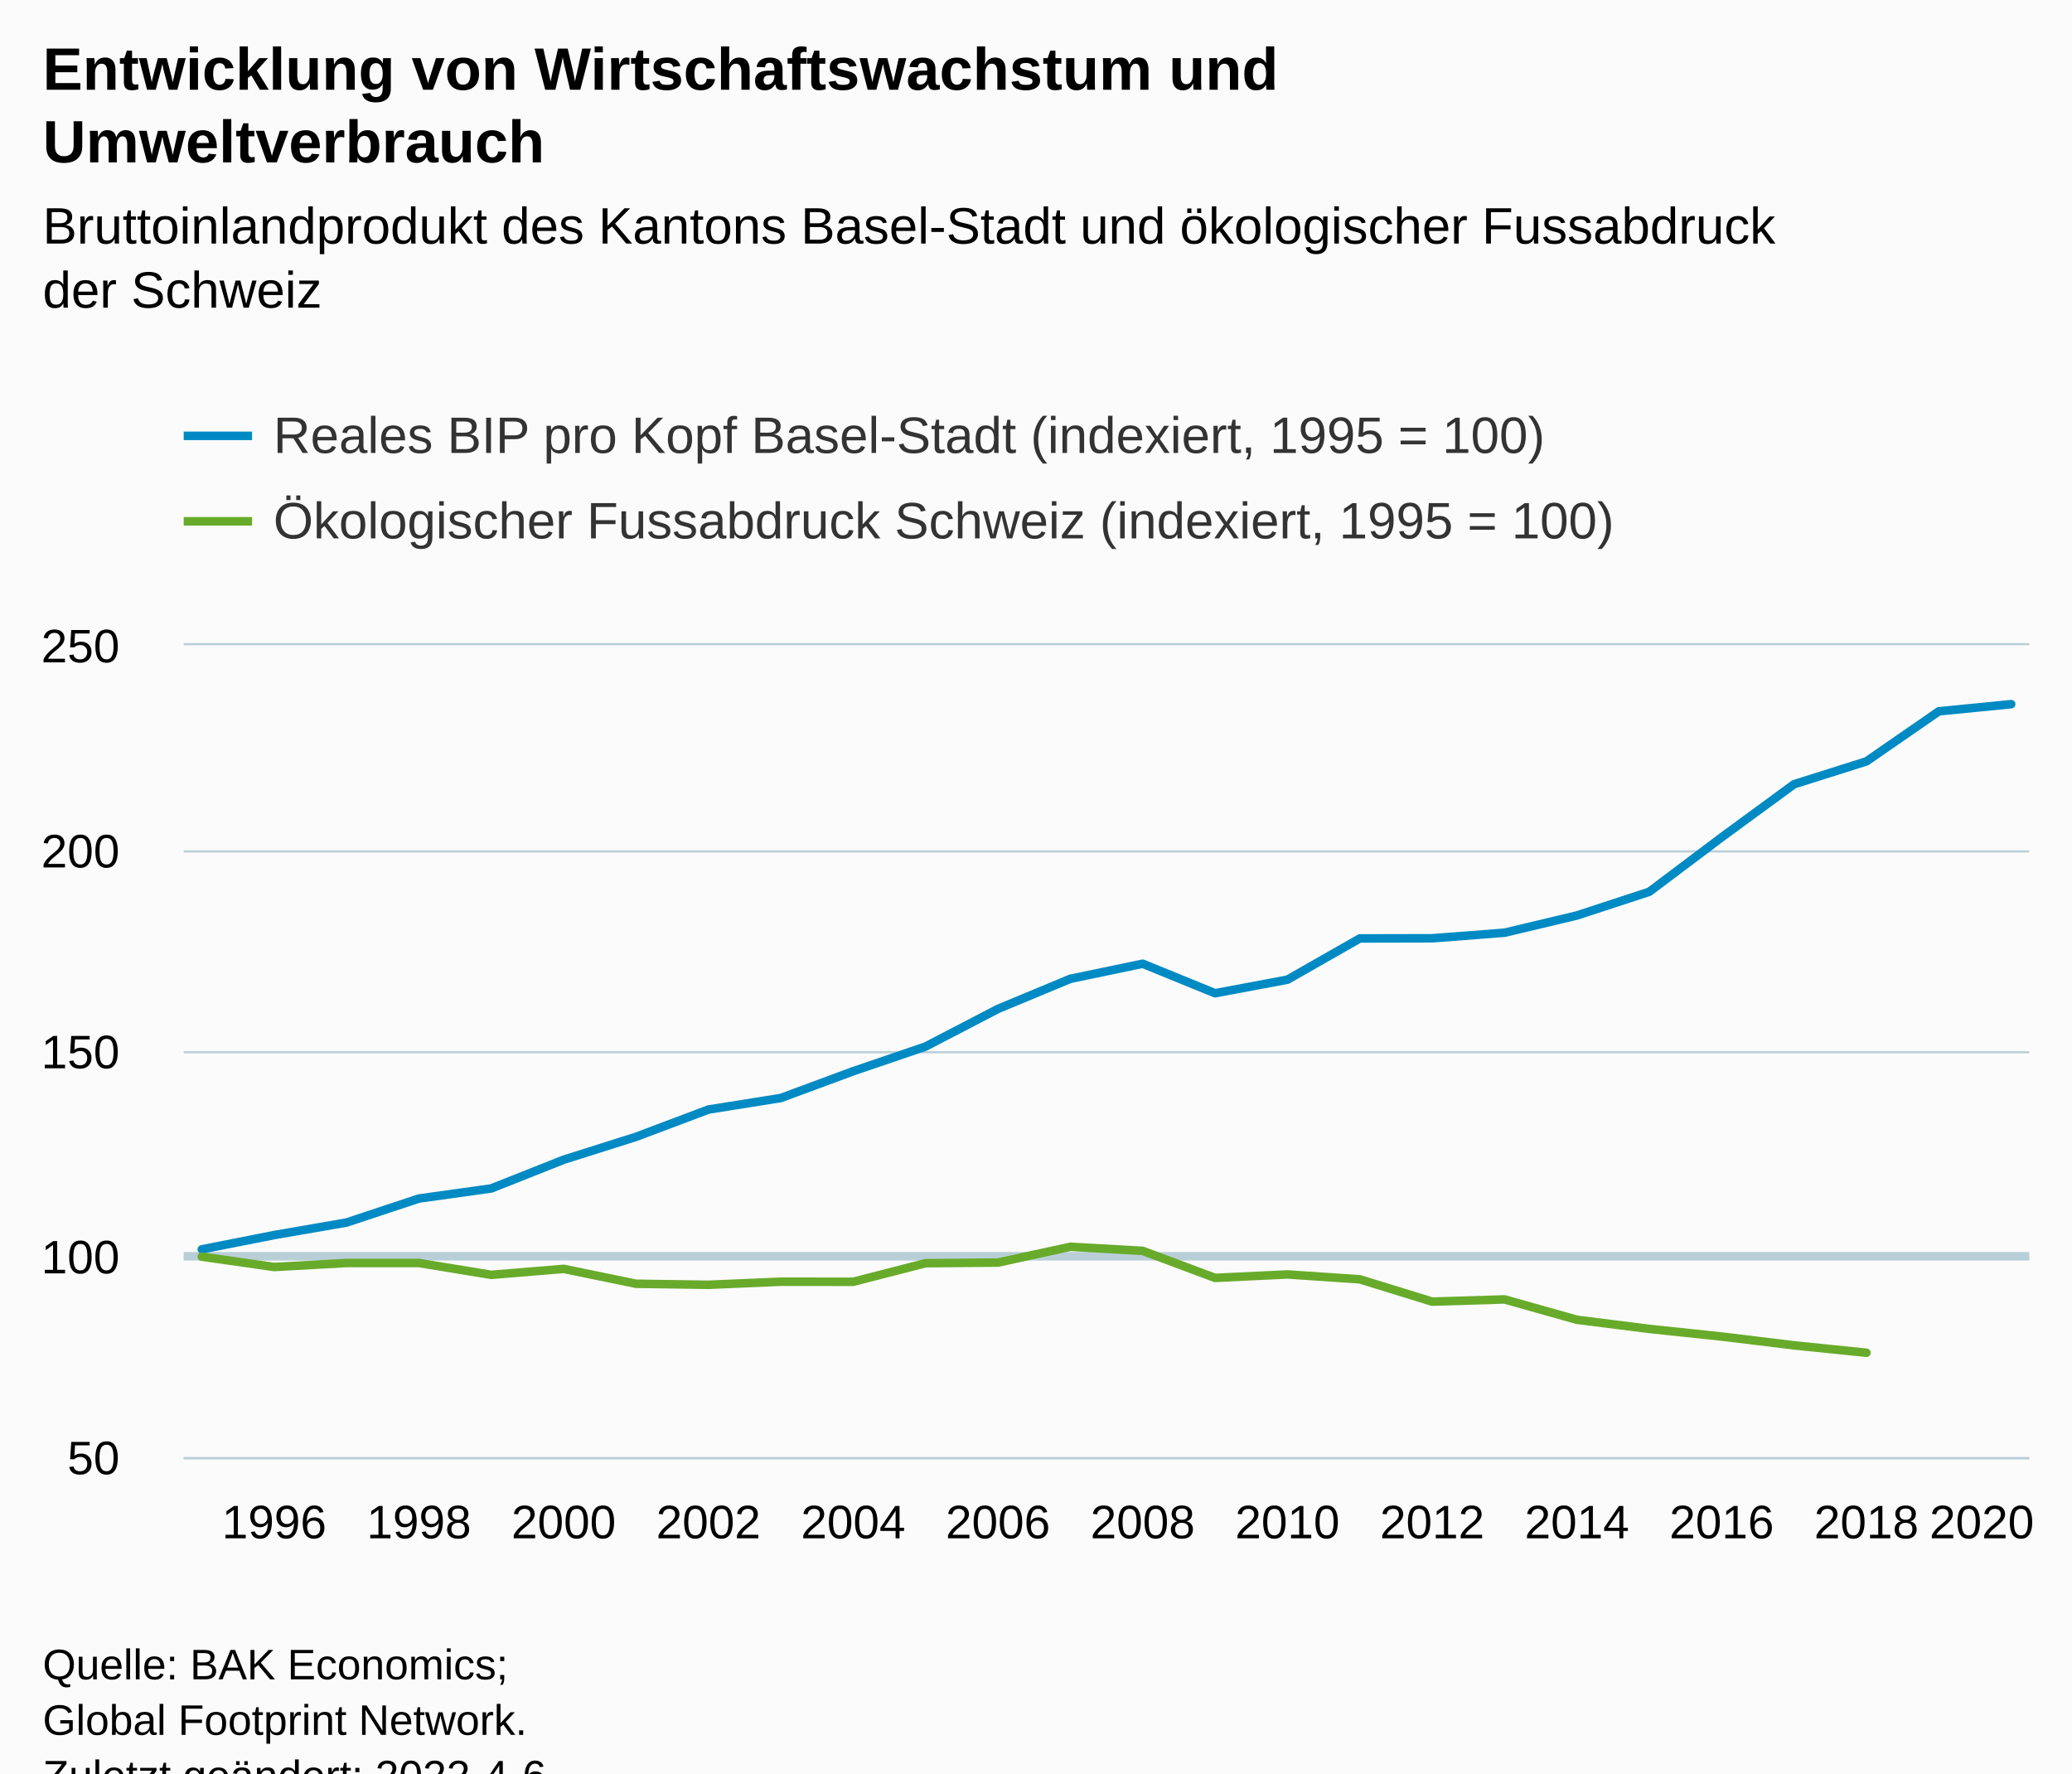
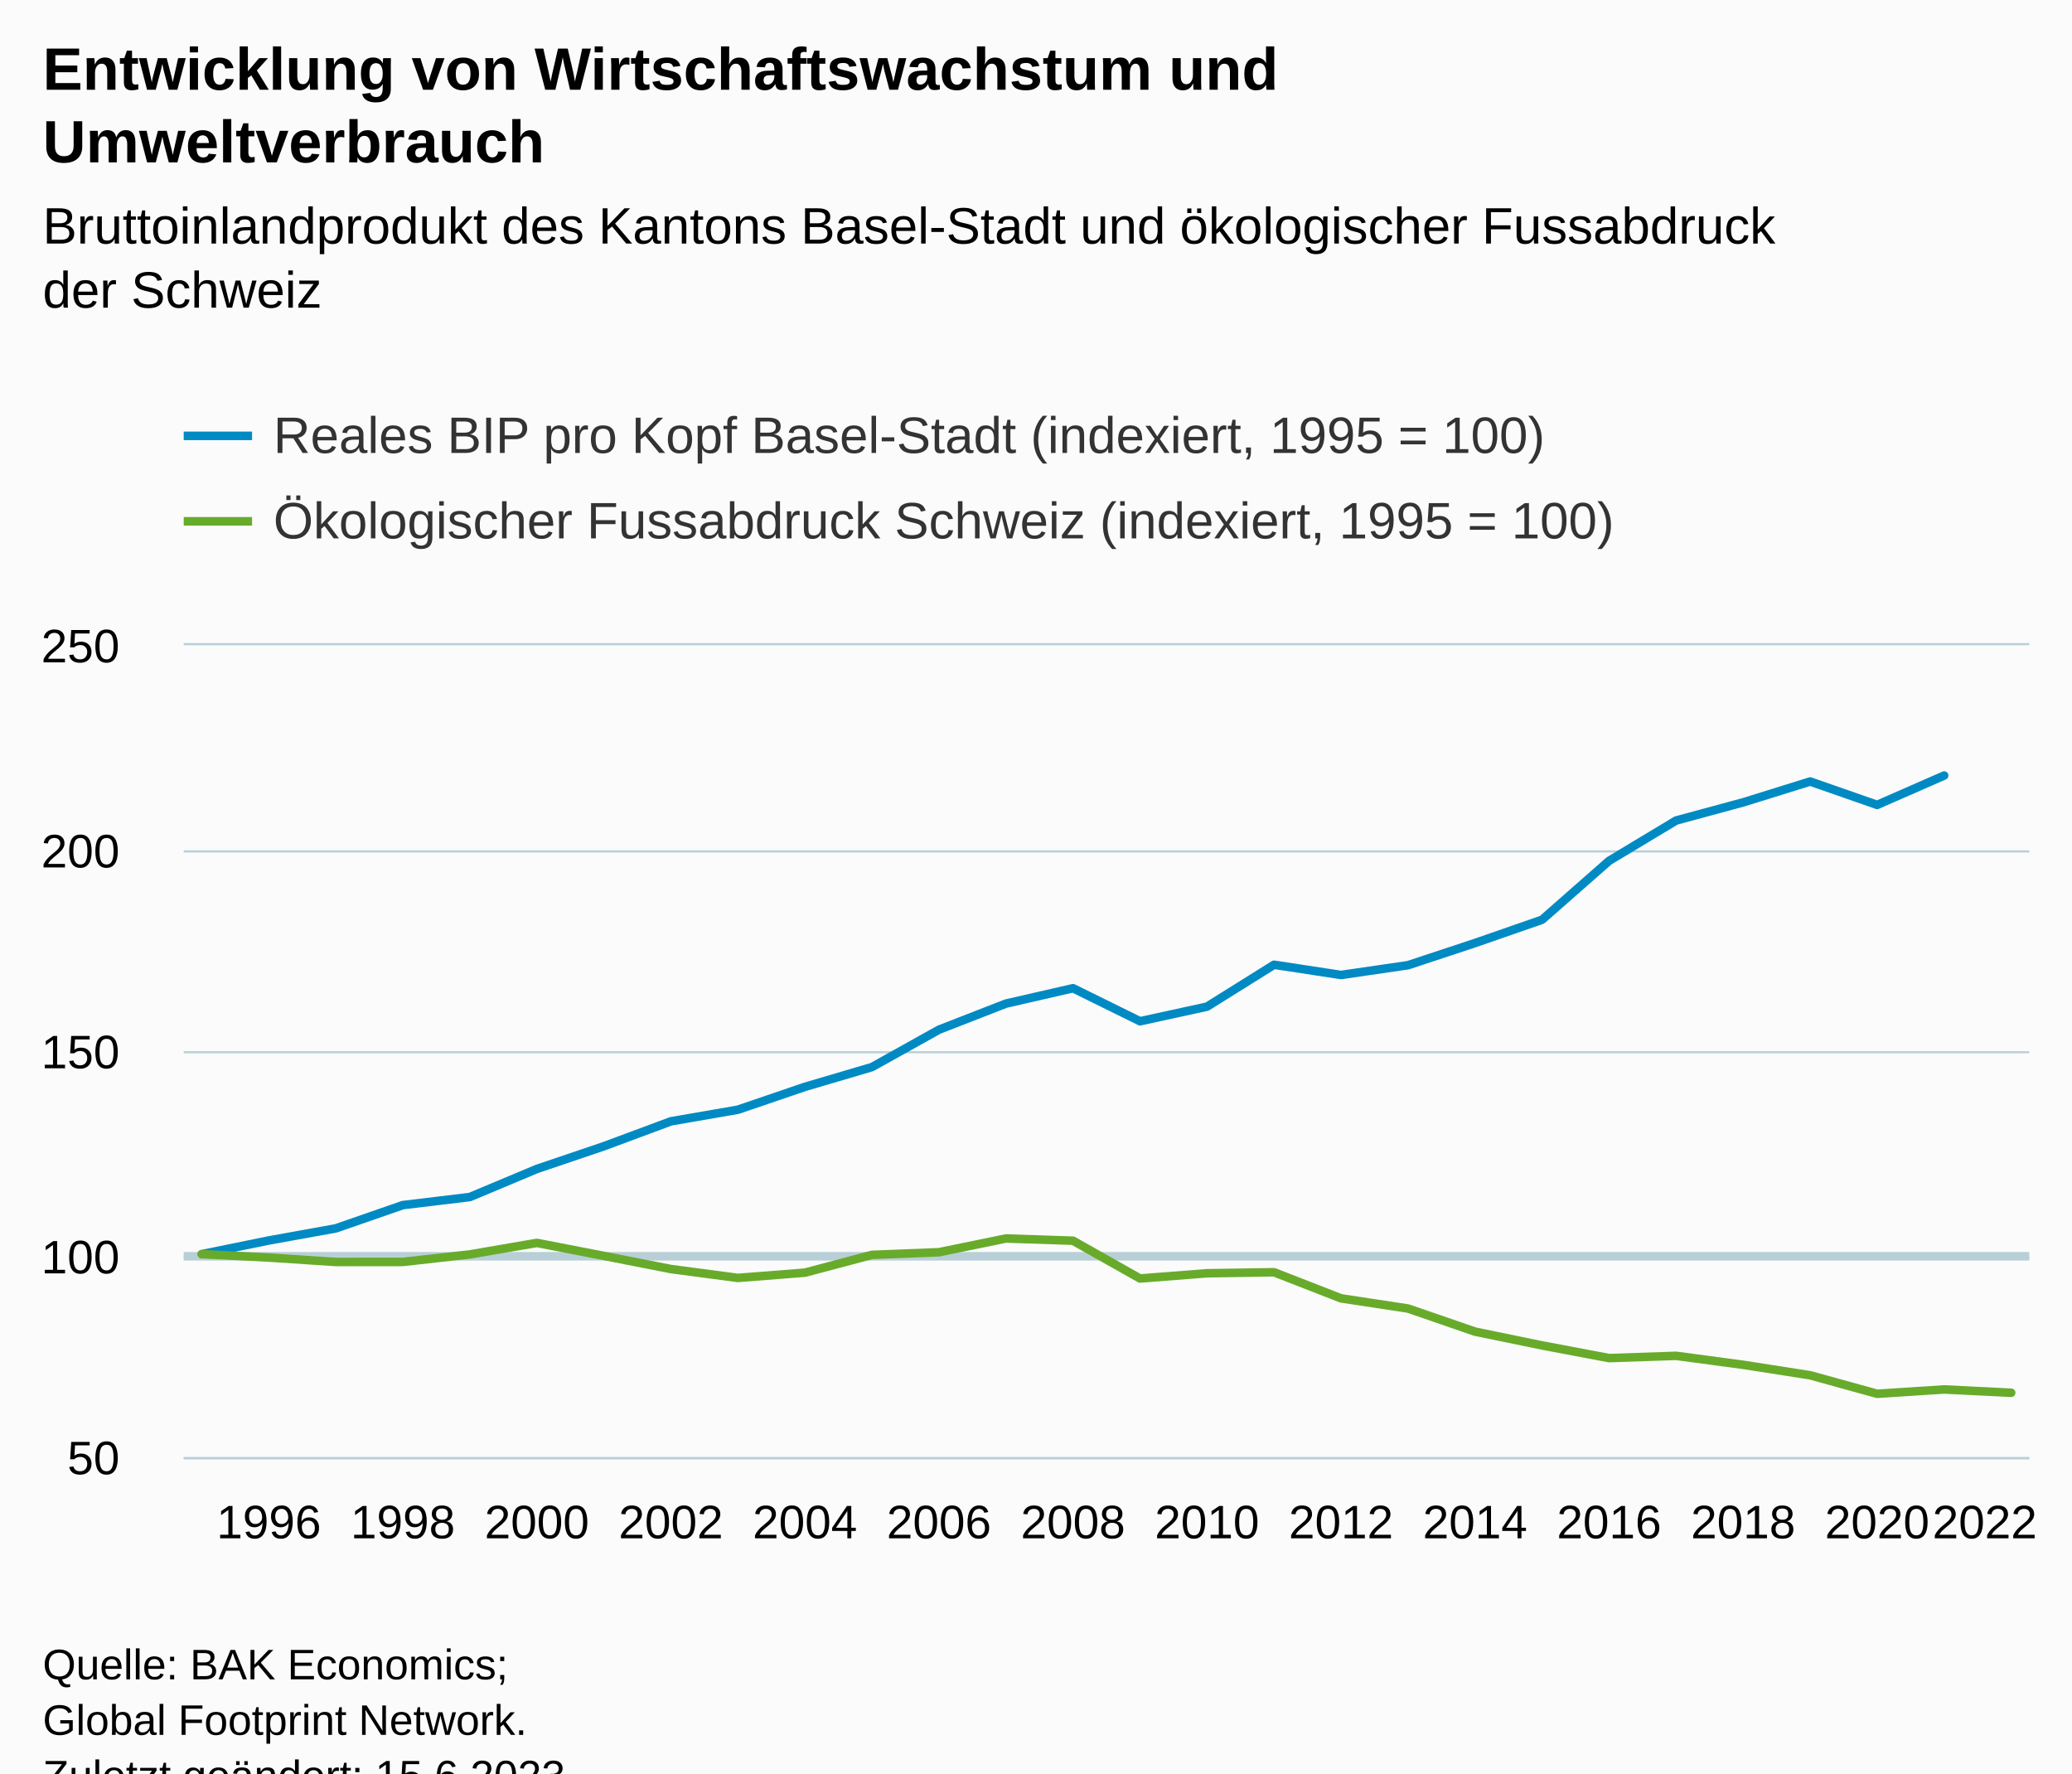
<svg xmlns="http://www.w3.org/2000/svg" version="1.1" class="highcharts-root" style="font-family:Arial;font-size:12px;" viewBox="0 0 485 415">
  <defs>
-     <clipPath id="highcharts-osfh5nd-59-">
+     <clipPath id="highcharts-xtbhx9v-63-">
      <rect x="0" y="0" width="432" height="190" fill="none" />
    </clipPath>
-     <clipPath id="highcharts-osfh5nd-86-">
+     <clipPath id="highcharts-xtbhx9v-92-">
      <rect x="0" y="0" width="432" height="190" fill="none" />
    </clipPath>
-     <clipPath id="highcharts-osfh5nd-113-">
+     <clipPath id="highcharts-xtbhx9v-121-">
      <rect x="43" y="151" width="432" height="190" fill="none" />
    </clipPath>
  </defs>
  <rect fill="#fbfbfb" class="highcharts-background" x="0" y="0" width="485" height="428" rx="0" ry="0" />
  <rect fill="none" class="highcharts-plot-background" x="43" y="151" width="432" height="190" />
  <g class="highcharts-pane-group" data-z-index="0" />
  <g class="highcharts-plot-lines-0" data-z-index="0">
    <path fill="none" class="highcharts-plot-line " stroke="#B9CFD7" stroke-width="2" d="M 43 294 L 475 294" />
  </g>
  <g class="highcharts-grid highcharts-xaxis-grid" data-z-index="1">
-     <path fill="none" data-z-index="1" class="highcharts-grid-line" d="M 63.5 151 L 63.5 341" opacity="1" />
-     <path fill="none" data-z-index="1" class="highcharts-grid-line" d="M 97.5 151 L 97.5 341" opacity="1" />
-     <path fill="none" data-z-index="1" class="highcharts-grid-line" d="M 131.5 151 L 131.5 341" opacity="1" />
-     <path fill="none" data-z-index="1" class="highcharts-grid-line" d="M 165.5 151 L 165.5 341" opacity="1" />
-     <path fill="none" data-z-index="1" class="highcharts-grid-line" d="M 199.5 151 L 199.5 341" opacity="1" />
-     <path fill="none" data-z-index="1" class="highcharts-grid-line" d="M 233.5 151 L 233.5 341" opacity="1" />
-     <path fill="none" data-z-index="1" class="highcharts-grid-line" d="M 266.5 151 L 266.5 341" opacity="1" />
-     <path fill="none" data-z-index="1" class="highcharts-grid-line" d="M 300.5 151 L 300.5 341" opacity="1" />
-     <path fill="none" data-z-index="1" class="highcharts-grid-line" d="M 334.5 151 L 334.5 341" opacity="1" />
-     <path fill="none" data-z-index="1" class="highcharts-grid-line" d="M 368.5 151 L 368.5 341" opacity="1" />
-     <path fill="none" data-z-index="1" class="highcharts-grid-line" d="M 402.5 151 L 402.5 341" opacity="1" />
-     <path fill="none" data-z-index="1" class="highcharts-grid-line" d="M 436.5 151 L 436.5 341" opacity="1" />
+     <path fill="none" data-z-index="1" class="highcharts-grid-line" d="M 62.5 151 L 62.5 341" opacity="1" />
+     <path fill="none" data-z-index="1" class="highcharts-grid-line" d="M 93.5 151 L 93.5 341" opacity="1" />
+     <path fill="none" data-z-index="1" class="highcharts-grid-line" d="M 125.5 151 L 125.5 341" opacity="1" />
+     <path fill="none" data-z-index="1" class="highcharts-grid-line" d="M 156.5 151 L 156.5 341" opacity="1" />
+     <path fill="none" data-z-index="1" class="highcharts-grid-line" d="M 187.5 151 L 187.5 341" opacity="1" />
+     <path fill="none" data-z-index="1" class="highcharts-grid-line" d="M 219.5 151 L 219.5 341" opacity="1" />
+     <path fill="none" data-z-index="1" class="highcharts-grid-line" d="M 250.5 151 L 250.5 341" opacity="1" />
+     <path fill="none" data-z-index="1" class="highcharts-grid-line" d="M 282.5 151 L 282.5 341" opacity="1" />
+     <path fill="none" data-z-index="1" class="highcharts-grid-line" d="M 313.5 151 L 313.5 341" opacity="1" />
+     <path fill="none" data-z-index="1" class="highcharts-grid-line" d="M 344.5 151 L 344.5 341" opacity="1" />
+     <path fill="none" data-z-index="1" class="highcharts-grid-line" d="M 376.5 151 L 376.5 341" opacity="1" />
+     <path fill="none" data-z-index="1" class="highcharts-grid-line" d="M 407.5 151 L 407.5 341" opacity="1" />
+     <path fill="none" data-z-index="1" class="highcharts-grid-line" d="M 438.5 151 L 438.5 341" opacity="1" />
    <path fill="none" data-z-index="1" class="highcharts-grid-line" d="M 470.5 151 L 470.5 341" opacity="1" />
  </g>
  <g class="highcharts-grid highcharts-yaxis-grid" data-z-index="1">
    <path fill="none" stroke="#B9CFD7" stroke-width="0.5" data-z-index="1" class="highcharts-grid-line" d="M 43 341.25 L 475 341.25" opacity="1" />
    <path fill="none" stroke="#B9CFD7" stroke-width="0.5" data-z-index="1" class="highcharts-grid-line" d="M 43 294.25 L 475 294.25" opacity="1" />
    <path fill="none" stroke="#B9CFD7" stroke-width="0.5" data-z-index="1" class="highcharts-grid-line" d="M 43 246.25 L 475 246.25" opacity="1" />
    <path fill="none" stroke="#B9CFD7" stroke-width="0.5" data-z-index="1" class="highcharts-grid-line" d="M 43 199.25 L 475 199.25" opacity="1" />
    <path fill="none" stroke="#B9CFD7" stroke-width="0.5" data-z-index="1" class="highcharts-grid-line" d="M 43 150.75 L 475 150.75" opacity="1" />
  </g>
  <rect fill="none" class="highcharts-plot-border" data-z-index="1" x="43" y="151" width="432" height="190" />
  <g class="highcharts-axis highcharts-xaxis" data-z-index="2">
    <path fill="none" class="highcharts-axis-line" stroke="#B9CFD7" stroke-width="0.5" data-z-index="7" d="M 43 341.25 L 475 341.25" />
  </g>
  <g class="highcharts-axis highcharts-yaxis" data-z-index="2">
    <path fill="none" class="highcharts-axis-line" data-z-index="7" d="M 43 151 L 43 341" />
  </g>
  <g class="highcharts-series-group" data-z-index="3">
-     <g class="highcharts-series highcharts-series-0 highcharts-line-series" data-z-index="0.1" opacity="1" transform="translate(43,151) scale(1 1)" clip-path="url(#highcharts-osfh5nd-86-)">
-       <path fill="none" d="M 4.235 141.379 L 21.176 138.035 L 38.118 135.1 L 55.059 129.485 L 72 127.12 L 88.941 120.403 L 105.882 115.045 L 122.824 108.661 L 139.765 105.963 L 156.706 99.693 L 173.647 93.917 L 190.588 85.111 L 207.529 78.071 L 224.471 74.537 L 241.412 81.444 L 258.353 78.27 L 275.294 68.618 L 292.235 68.581 L 309.176 67.279 L 326.118 63.242 L 343.059 57.694 L 360 44.945 L 376.941 32.528 L 393.882 27.18 L 410.824 15.466 L 427.765 13.794" class="highcharts-graph" data-z-index="1" stroke="#008AC3" stroke-width="2" stroke-linejoin="round" stroke-linecap="round" />
+     <g class="highcharts-series highcharts-series-0 highcharts-line-series" data-z-index="0.1" opacity="1" transform="translate(43,151) scale(1 1)" clip-path="url(#highcharts-xtbhx9v-92-)">
+       <path fill="none" d="M 4.235 142.5 L 19.922 139.298 L 35.608 136.468 L 51.294 131.024 L 66.98 129.134 L 82.667 122.56 L 98.353 117.249 L 114.039 111.416 L 129.725 108.699 L 145.412 103.35 L 161.098 98.724 L 176.784 89.975 L 192.471 83.866 L 208.157 80.266 L 223.843 87.999 L 239.529 84.579 L 255.216 74.775 L 270.902 77.168 L 286.588 74.879 L 302.275 69.692 L 317.961 64.239 L 333.647 50.455 L 349.333 41.021 L 365.02 36.775 L 380.706 31.892 L 396.392 37.364 L 412.078 30.495" class="highcharts-graph" data-z-index="1" stroke="#008AC3" stroke-width="2" stroke-linejoin="round" stroke-linecap="round" />
    </g>
    <g class="highcharts-markers highcharts-series-0 highcharts-line-series" data-z-index="0.1" opacity="1" transform="translate(43,151) scale(1 1)" clip-path="none" />
-     <g class="highcharts-series highcharts-series-1 highcharts-line-series" data-z-index="0.1" opacity="1" transform="translate(43,151) scale(1 1)" clip-path="url(#highcharts-osfh5nd-86-)">
-       <path fill="none" d="M 4.235 143.089 L 21.176 145.512 L 38.118 144.571 L 55.059 144.571 L 72 147.345 L 88.941 145.948 L 105.882 149.435 L 122.824 149.673 L 139.765 148.951 L 156.706 148.97 L 173.647 144.619 L 190.588 144.476 L 207.529 140.781 L 224.471 141.731 L 241.412 148.058 L 258.353 147.25 L 275.294 148.39 L 292.235 153.615 L 309.176 153.093 L 326.118 157.862 L 343.059 159.999 L 360 161.785 L 376.941 163.846 L 393.882 165.576" class="highcharts-graph" data-z-index="1" stroke="#68AB2B" stroke-width="2" stroke-linejoin="round" stroke-linecap="round" />
+     <g class="highcharts-series highcharts-series-1 highcharts-line-series" data-z-index="0.1" opacity="1" transform="translate(43,151) scale(1 1)" clip-path="url(#highcharts-xtbhx9v-92-)">
+       <path fill="none" d="M 4.235 142.5 L 19.922 143.298 L 35.608 144.334 L 51.294 144.324 L 66.98 142.566 L 82.667 139.869 L 98.353 142.909 L 114.039 145.987 L 129.725 148.067 L 145.412 146.832 L 161.098 142.671 L 176.784 142.054 L 192.471 138.833 L 208.157 139.356 L 223.843 148.2 L 239.529 146.975 L 255.216 146.737 L 270.902 152.846 L 286.588 155.23 L 302.275 160.636 L 317.961 163.865 L 333.647 166.829 L 349.333 166.298 L 365.02 168.397 L 380.706 170.848 L 396.392 175.18 L 412.078 174.163 L 427.765 174.942" class="highcharts-graph" data-z-index="1" stroke="#68AB2B" stroke-width="2" stroke-linejoin="round" stroke-linecap="round" />
    </g>
    <g class="highcharts-markers highcharts-series-1 highcharts-line-series" data-z-index="0.1" opacity="1" transform="translate(43,151) scale(1 1)" clip-path="none" />
  </g>
  <text x="10" text-anchor="start" class="highcharts-title" data-z-index="4" style="color:#000000;font-size:14px;font-weight:bold;fill:#000000;" y="21">
    <tspan>Entwicklung von Wirtschaftswachstum und</tspan>
    <tspan dy="17" x="10">Umweltverbrauch</tspan>
  </text>
  <text x="10" text-anchor="start" class="highcharts-subtitle" data-z-index="4" style="color:#000000;font-size:12px;font-weight:normal;fill:#000000;" y="57">
    <tspan>Bruttoinlandprodukt des Kantons Basel-Stadt und ökologischer Fussabdruck</tspan>
    <tspan dy="15" x="10">der Schweiz</tspan>
  </text>
  <text x="10" text-anchor="start" class="highcharts-caption" data-z-index="4" style="color:#666666;fill:#666666;" y="375" />
  <g class="highcharts-legend" data-z-index="7" transform="translate(35,88)">
    <rect fill="none" class="highcharts-legend-box" rx="0" ry="0" x="0" y="0" width="358" height="51" visibility="visible" />
    <g data-z-index="1">
      <g>
        <g class="highcharts-legend-item highcharts-line-series highcharts-color-undefined highcharts-series-0" data-z-index="1" transform="translate(8,3)">
          <path fill="none" d="M 0 11 L 16 11" class="highcharts-graph" stroke="#008AC3" stroke-width="2" />
          <text x="21" style="color:#333333;cursor:pointer;font-size:12px;font-weight:normal;fill:#333333;" text-anchor="start" data-z-index="2" y="15">
            <tspan>Reales BIP pro Kopf Basel-Stadt (indexiert, 1995 = 100)</tspan>
          </text>
        </g>
        <g class="highcharts-legend-item highcharts-line-series highcharts-color-undefined highcharts-series-1" data-z-index="1" transform="translate(8,23)">
          <path fill="none" d="M 0 11 L 16 11" class="highcharts-graph" stroke="#68AB2B" stroke-width="2" />
          <text x="21" y="15" style="color:#333333;cursor:pointer;font-size:12px;font-weight:normal;fill:#333333;" text-anchor="start" data-z-index="2">
            <tspan>Ökologischer Fussabdruck Schweiz (indexiert, 1995 = 100)</tspan>
          </text>
        </g>
      </g>
    </g>
  </g>
  <g class="highcharts-axis-labels highcharts-xaxis-labels" data-z-index="7">
-     <text x="64.176" style="color:#000000;cursor:default;font-size:11px;fill:#000000;" text-anchor="middle" transform="translate(0,0)" y="360" opacity="1">1996</text>
-     <text x="98.059" style="color:#000000;cursor:default;font-size:11px;fill:#000000;" text-anchor="middle" transform="translate(0,0)" y="360" opacity="1">1998</text>
-     <text x="131.941" style="color:#000000;cursor:default;font-size:11px;fill:#000000;" text-anchor="middle" transform="translate(0,0)" y="360" opacity="1">2000</text>
-     <text x="165.824" style="color:#000000;cursor:default;font-size:11px;fill:#000000;" text-anchor="middle" transform="translate(0,0)" y="360" opacity="1">2002</text>
-     <text x="199.706" style="color:#000000;cursor:default;font-size:11px;fill:#000000;" text-anchor="middle" transform="translate(0,0)" y="360" opacity="1">2004</text>
-     <text x="233.588" style="color:#000000;cursor:default;font-size:11px;fill:#000000;" text-anchor="middle" transform="translate(0,0)" y="360" opacity="1">2006</text>
-     <text x="267.471" style="color:#000000;cursor:default;font-size:11px;fill:#000000;" text-anchor="middle" transform="translate(0,0)" y="360" opacity="1">2008</text>
-     <text x="301.353" style="color:#000000;cursor:default;font-size:11px;fill:#000000;" text-anchor="middle" transform="translate(0,0)" y="360" opacity="1">2010</text>
-     <text x="335.235" style="color:#000000;cursor:default;font-size:11px;fill:#000000;" text-anchor="middle" transform="translate(0,0)" y="360" opacity="1">2012</text>
-     <text x="369.118" style="color:#000000;cursor:default;font-size:11px;fill:#000000;" text-anchor="middle" transform="translate(0,0)" y="360" opacity="1">2014</text>
-     <text x="403" style="color:#000000;cursor:default;font-size:11px;fill:#000000;" text-anchor="middle" transform="translate(0,0)" y="360" opacity="1">2016</text>
-     <text x="436.882" style="color:#000000;cursor:default;font-size:11px;fill:#000000;" text-anchor="middle" transform="translate(0,0)" y="360" opacity="1">2018</text>
-     <text x="463.882" style="color:#000000;cursor:default;font-size:11px;fill:#000000;" text-anchor="middle" transform="translate(0,0)" y="360" opacity="1">
-       <tspan>2020</tspan>
+     <text x="62.922" style="color:#000000;cursor:default;font-size:11px;fill:#000000;" text-anchor="middle" transform="translate(0,0)" y="360" opacity="1">1996</text>
+     <text x="94.294" style="color:#000000;cursor:default;font-size:11px;fill:#000000;" text-anchor="middle" transform="translate(0,0)" y="360" opacity="1">1998</text>
+     <text x="125.667" style="color:#000000;cursor:default;font-size:11px;fill:#000000;" text-anchor="middle" transform="translate(0,0)" y="360" opacity="1">2000</text>
+     <text x="157.039" style="color:#000000;cursor:default;font-size:11px;fill:#000000;" text-anchor="middle" transform="translate(0,0)" y="360" opacity="1">2002</text>
+     <text x="188.412" style="color:#000000;cursor:default;font-size:11px;fill:#000000;" text-anchor="middle" transform="translate(0,0)" y="360" opacity="1">2004</text>
+     <text x="219.784" style="color:#000000;cursor:default;font-size:11px;fill:#000000;" text-anchor="middle" transform="translate(0,0)" y="360" opacity="1">2006</text>
+     <text x="251.157" style="color:#000000;cursor:default;font-size:11px;fill:#000000;" text-anchor="middle" transform="translate(0,0)" y="360" opacity="1">2008</text>
+     <text x="282.529" style="color:#000000;cursor:default;font-size:11px;fill:#000000;" text-anchor="middle" transform="translate(0,0)" y="360" opacity="1">2010</text>
+     <text x="313.902" style="color:#000000;cursor:default;font-size:11px;fill:#000000;" text-anchor="middle" transform="translate(0,0)" y="360" opacity="1">2012</text>
+     <text x="345.275" style="color:#000000;cursor:default;font-size:11px;fill:#000000;" text-anchor="middle" transform="translate(0,0)" y="360" opacity="1">2014</text>
+     <text x="376.647" style="color:#000000;cursor:default;font-size:11px;fill:#000000;" text-anchor="middle" transform="translate(0,0)" y="360" opacity="1">2016</text>
+     <text x="408.02" style="color:#000000;cursor:default;font-size:11px;fill:#000000;" text-anchor="middle" transform="translate(0,0)" y="360" opacity="1">2018</text>
+     <text x="439.392" style="color:#000000;cursor:default;font-size:11px;fill:#000000;" text-anchor="middle" transform="translate(0,0)" y="360" opacity="1">2020</text>
+     <text x="464.575" style="color:#000000;cursor:default;font-size:11px;fill:#000000;" text-anchor="middle" transform="translate(0,0)" y="360" opacity="1">
+       <tspan>2022</tspan>
    </text>
  </g>
  <g class="highcharts-axis-labels highcharts-yaxis-labels" data-z-index="7">
    <text x="28" style="color:#000000;cursor:default;font-size:11px;fill:#000000;" text-anchor="end" transform="translate(0,0)" y="345" opacity="1">50</text>
    <text x="28" style="color:#000000;cursor:default;font-size:11px;fill:#000000;" text-anchor="end" transform="translate(0,0)" y="298" opacity="1">100</text>
    <text x="28" style="color:#000000;cursor:default;font-size:11px;fill:#000000;" text-anchor="end" transform="translate(0,0)" y="250" opacity="1">150</text>
    <text x="28" style="color:#000000;cursor:default;font-size:11px;fill:#000000;" text-anchor="end" transform="translate(0,0)" y="203" opacity="1">200</text>
    <text x="28" style="color:#000000;cursor:default;font-size:11px;fill:#000000;" text-anchor="end" transform="translate(0,0)" y="155" opacity="1">250</text>
  </g>
  <text x="10" class="highcharts-credits" text-anchor="start" data-z-index="8" style="cursor:default;color:#000000;font-size:10px;fill:#000000;" y="393">
    <tspan>Quelle: BAK Economics;</tspan>
    <tspan x="10" dy="13">Global Footprint Network.</tspan>
-     <tspan x="10" dy="13">Zuletzt geändert: 2022-4-6</tspan>
+     <tspan x="10" dy="13">Zuletzt geändert: 15.6.2023</tspan>
  </text>
-   <g class="highcharts-control-points" data-z-index="99" clip-path="url(#highcharts-osfh5nd-113-)" />
+   <g class="highcharts-control-points" data-z-index="99" clip-path="url(#highcharts-xtbhx9v-121-)" />
</svg>
